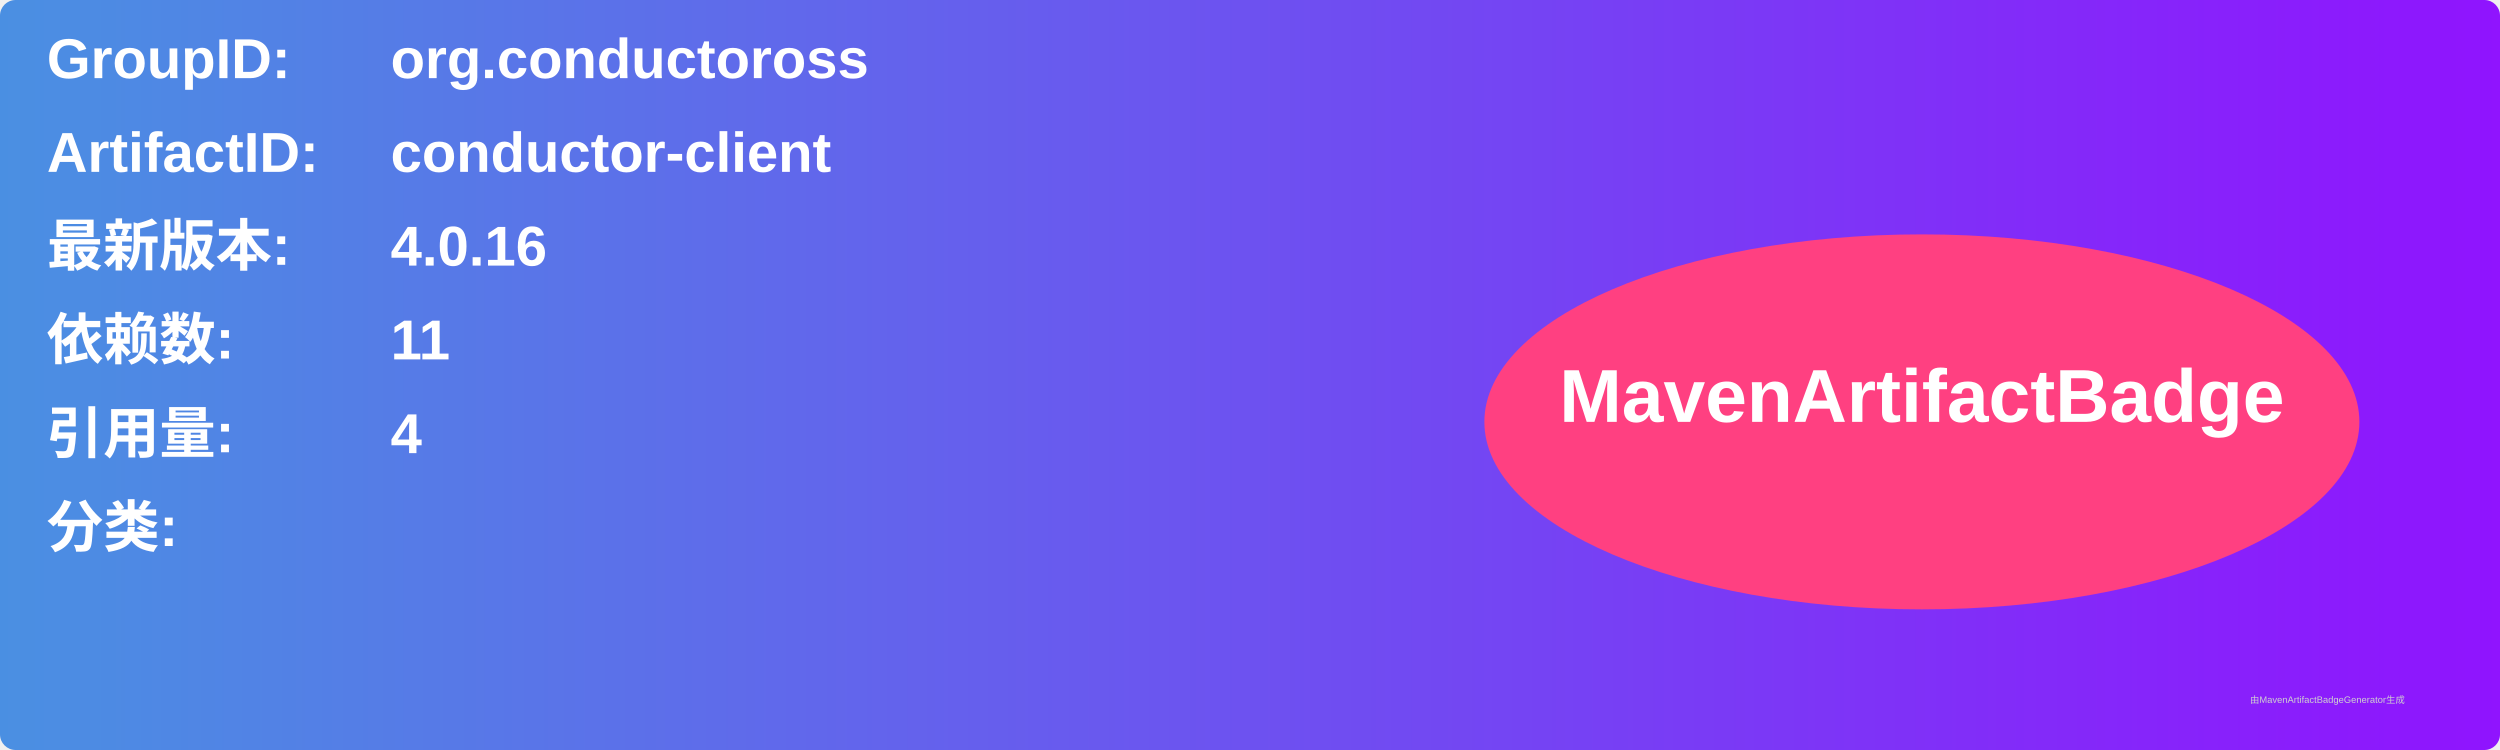
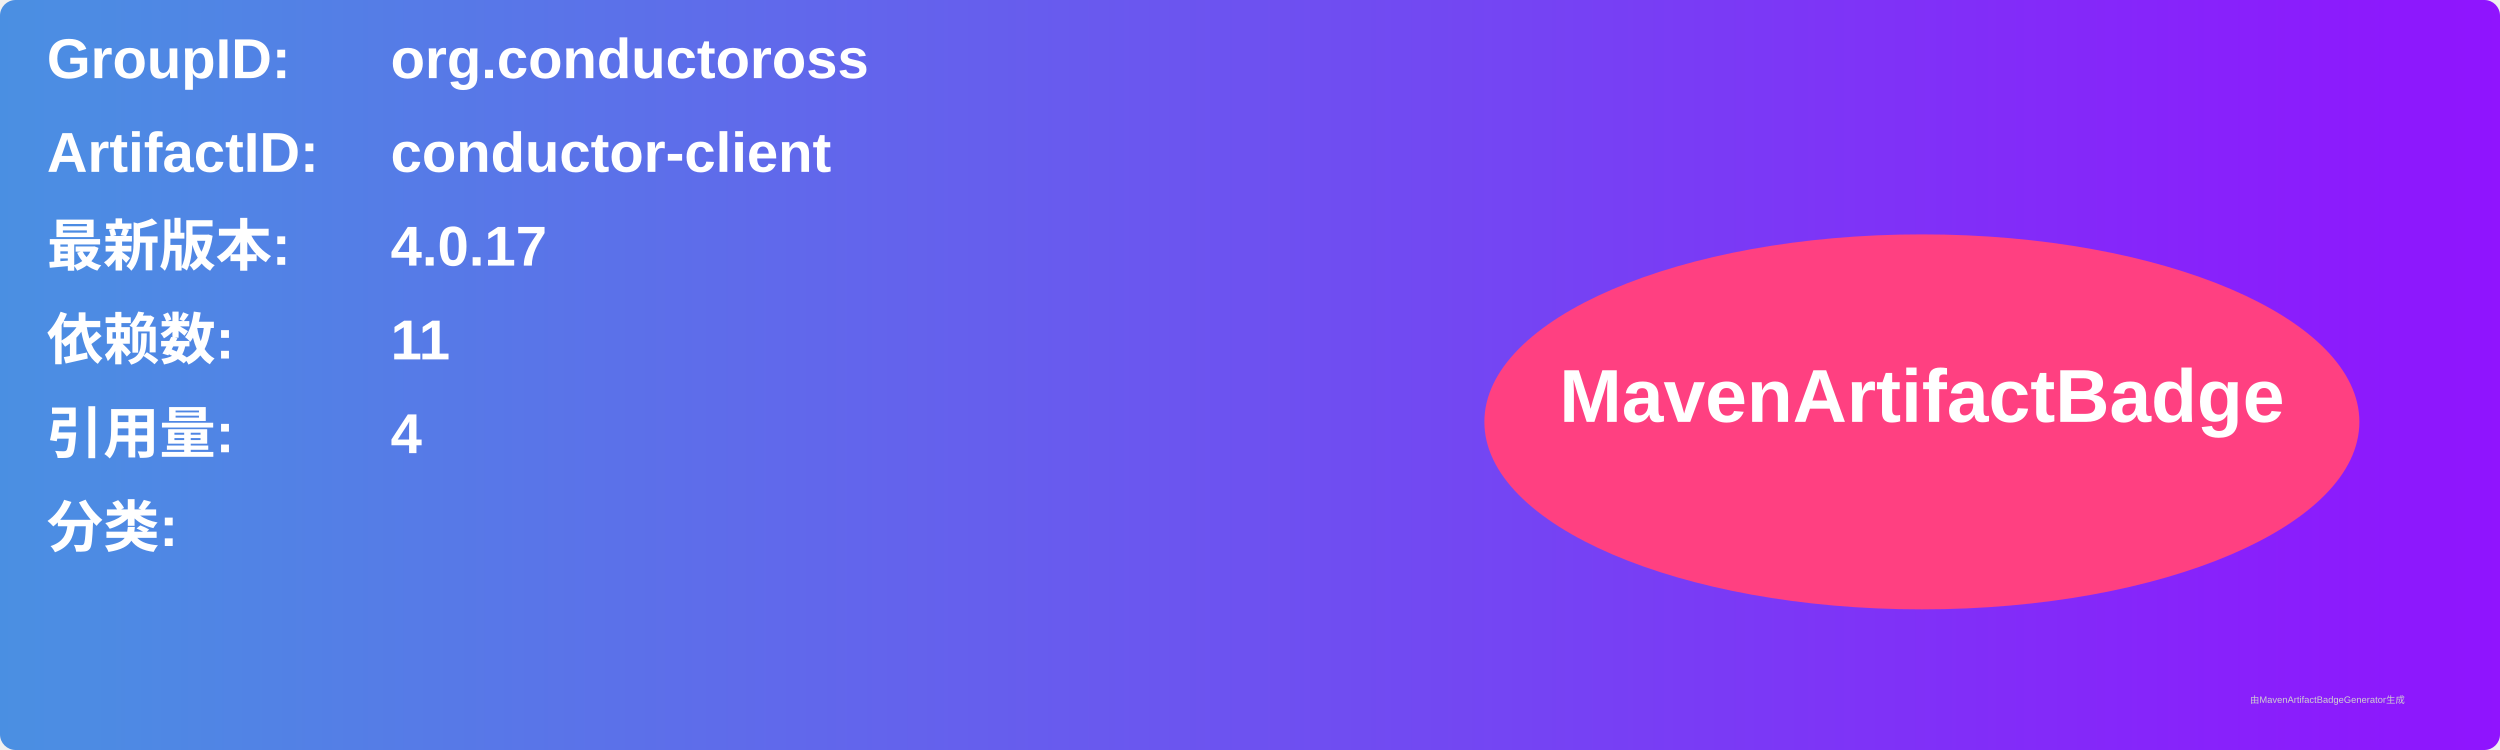
<svg xmlns="http://www.w3.org/2000/svg" width="800" height="240" viewBox="0 0 800 240">
  <linearGradient id="grad" x1="0%" y1="0%" x2="100%" y2="0%">
    <stop offset="0%" stop-color="#4a90e2" />
    <stop offset="100%" stop-color="#9013fe" />
  </linearGradient>
  <rect width="100%" height="100%" rx="5" ry="5" fill="url(#grad)" />
  <g transform="translate(15, 15)">
    <text x="0" y="10" font-family="Arial" font-size="18" fill="white" font-weight="bold" width="260">GroupID:</text>
    <text x="110" y="10" font-family="Arial" font-size="18" fill="white" font-weight="bold" width="460">org.conductoross</text>
    <text x="0" y="40" font-family="Arial" font-size="18" fill="white" font-weight="bold" width="260">ArtifactID:</text>
    <text x="110" y="40" font-family="Arial" font-size="18" fill="white" font-weight="bold" width="460">conductor-client</text>
    <text x="0" y="70" font-family="Arial" font-size="18" fill="white" font-weight="bold">最新版本:</text>
    <text x="110" y="70" font-family="Arial" font-size="18" fill="white" font-weight="bold">
-       <tspan font-weight="bold">4.0.16</tspan>
+       <tspan font-weight="bold">4.0.17</tspan>
    </text>
    <text x="0" y="100" font-family="Arial" font-size="18" fill="white" font-weight="bold">依赖数: </text>
    <text x="110" y="100" font-family="Arial" font-size="18" fill="white">
      <tspan font-weight="bold">11</tspan>
    </text>
    <text x="0" y="130" font-family="Arial" font-size="18" fill="white" font-weight="bold">引用量: </text>
    <text x="110" y="130" font-family="Arial" font-size="18" fill="white">
      <tspan font-weight="bold">4</tspan>
    </text>
    <text x="0" y="160" font-family="Arial" font-size="18" fill="white" font-weight="bold">分类:</text>
    <text x="10" y="190" font-family="Arial" font-size="10" fill="white">
      <tspan font-weight="bold" />
    </text>
    <ellipse cx="600" cy="120" rx="140" ry="60" fill="#ff4081" />
    <text x="600" y="120" text-anchor="middle" font-family="Arial" font-size="24" fill="white" font-weight="bold">MavenArtifactBadge</text>
  </g>
  <text x="720" y="225" font-family="Arial" font-size="3" fill="#d0d0d0">由MavenArtifactBadgeGenerator生成</text>
</svg>
